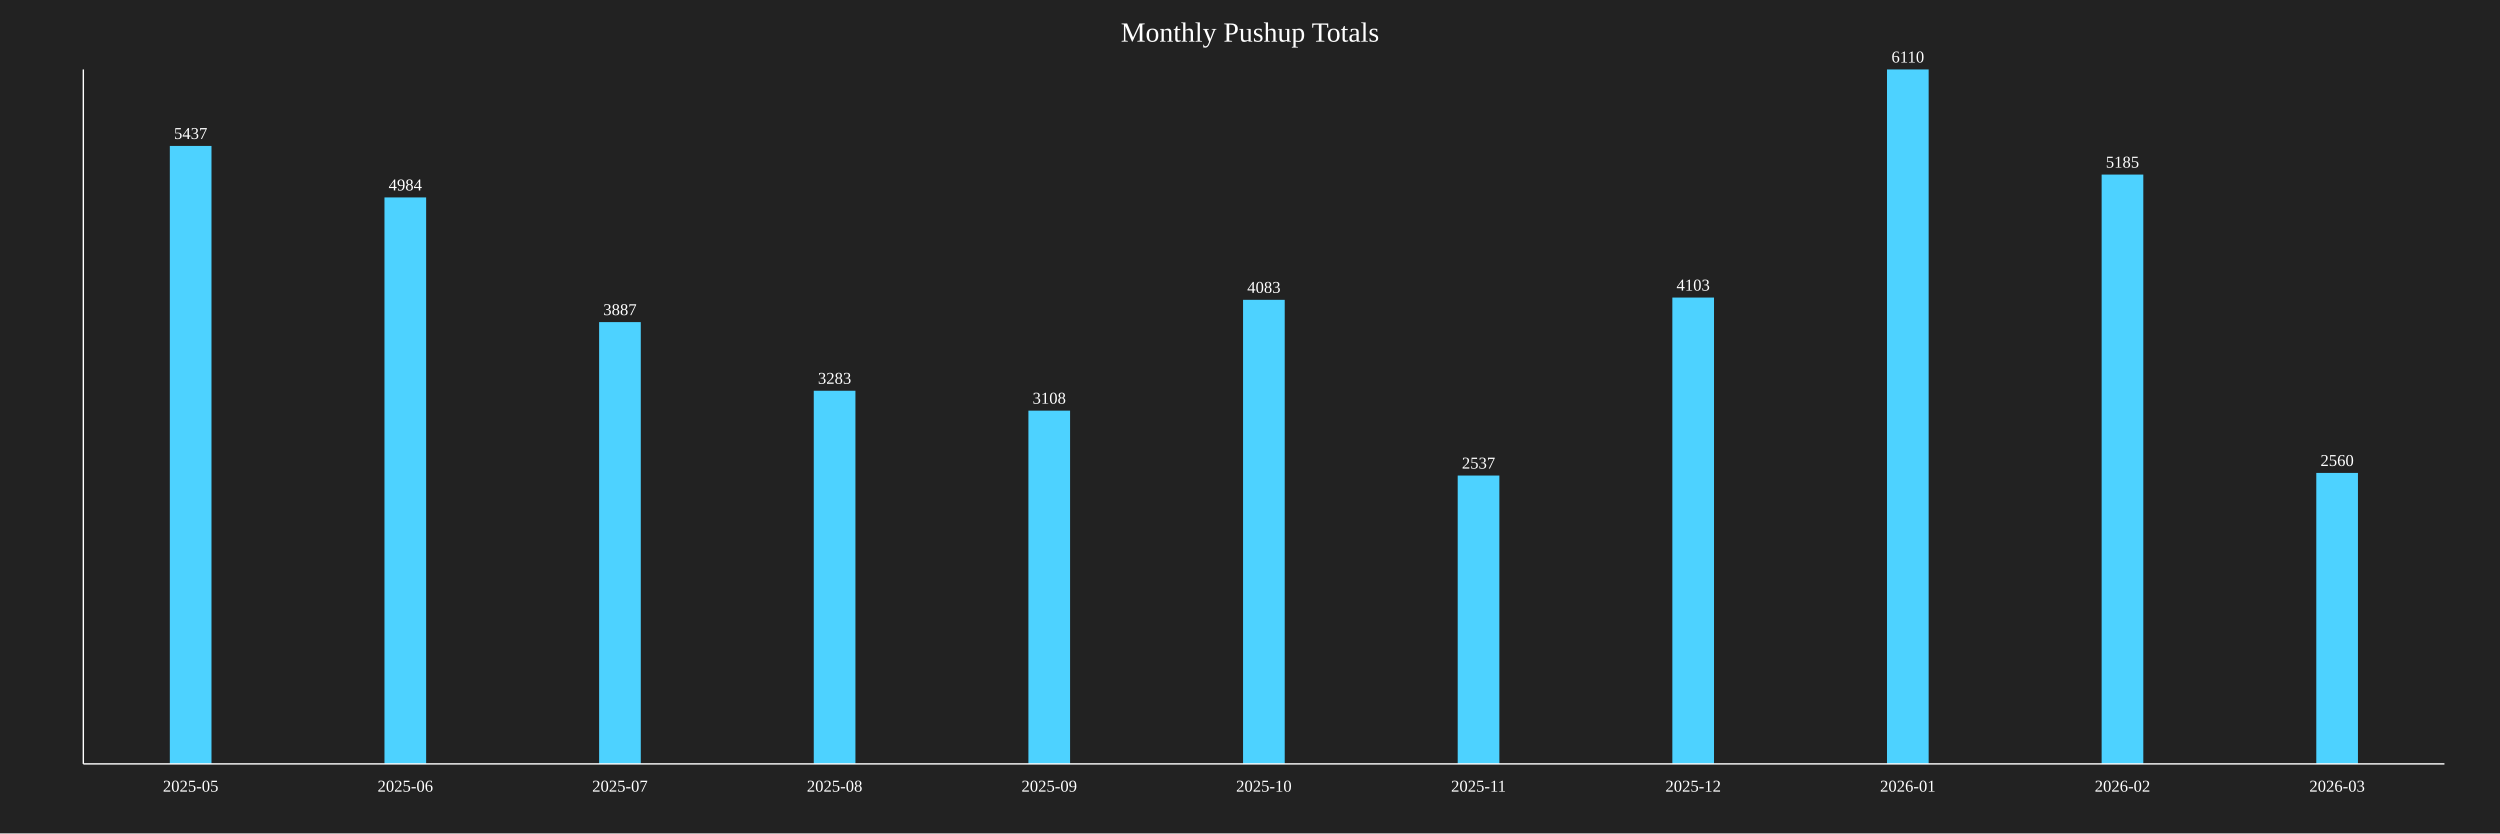
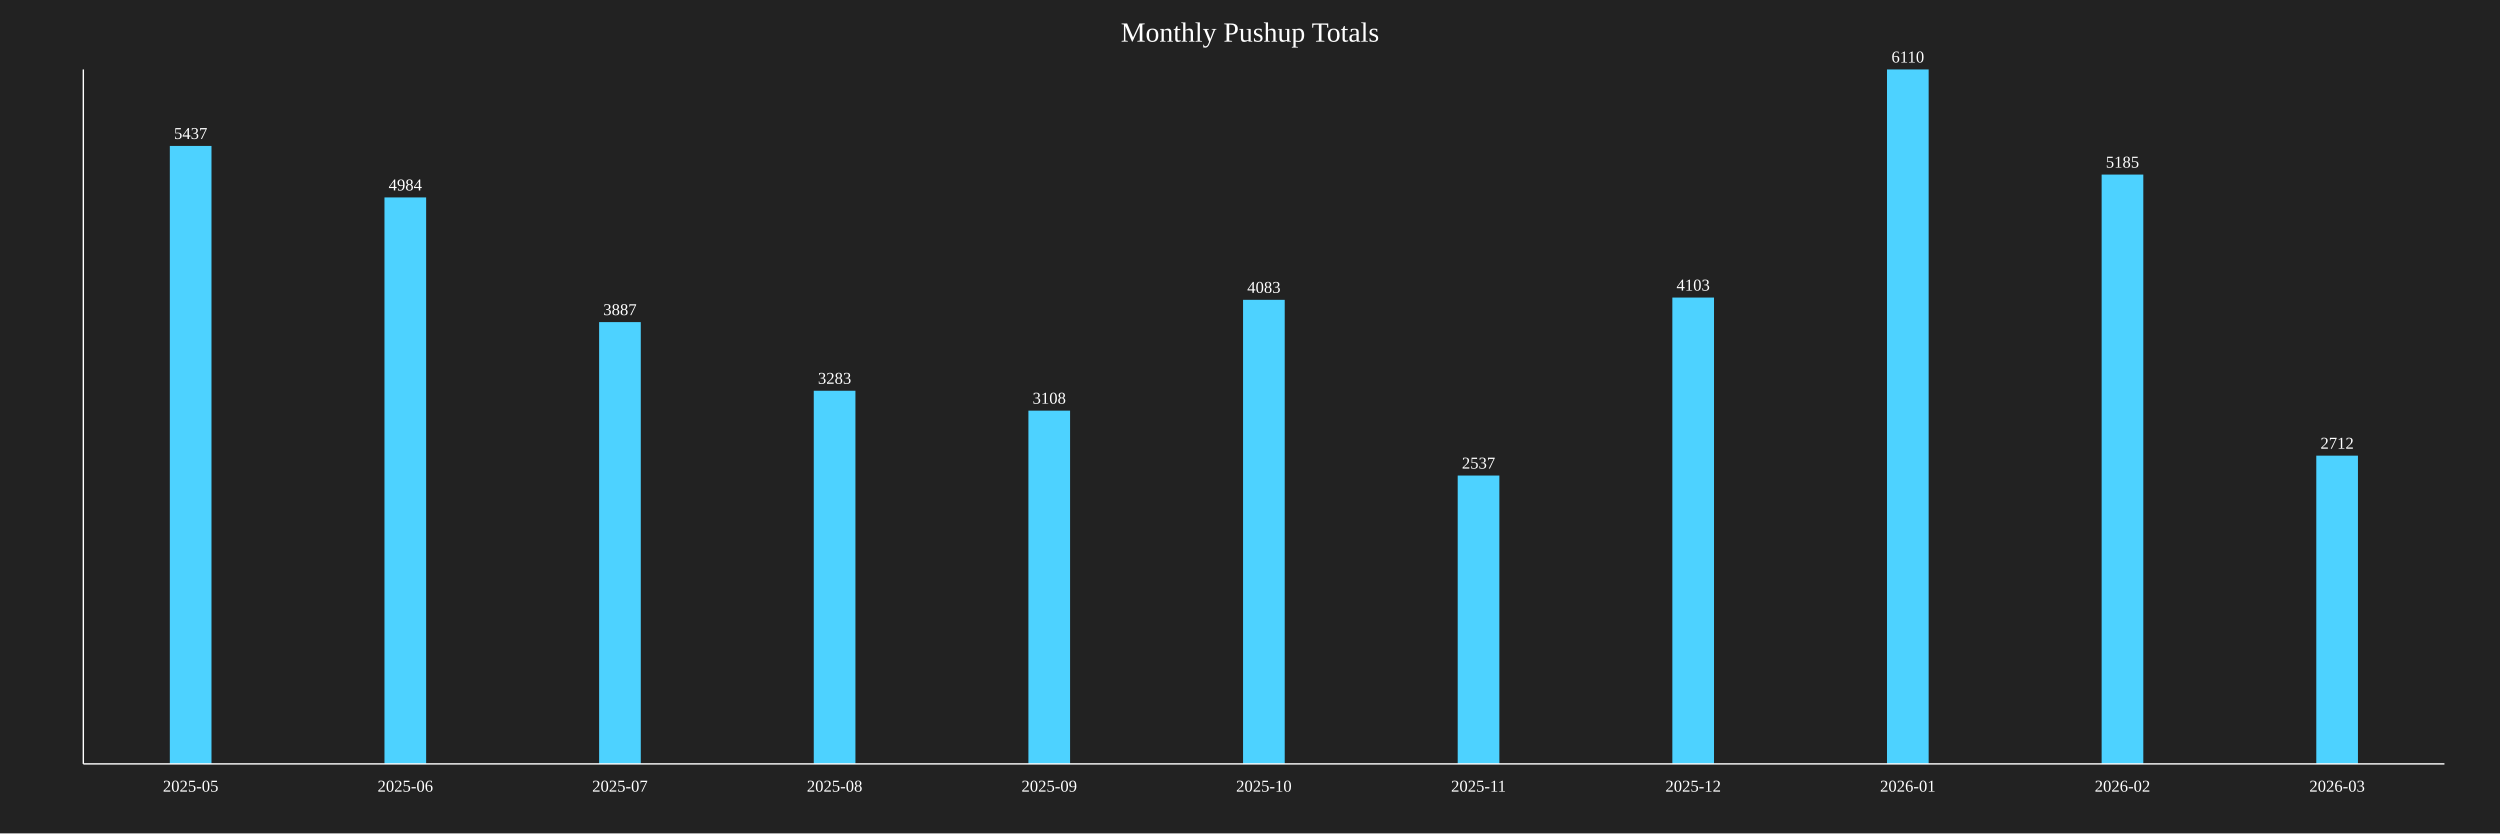
<svg xmlns="http://www.w3.org/2000/svg" baseProfile="full" height="600" version="1.1" width="1800">
  <defs />
  <rect fill="#222222" height="100%" width="100%" x="0" y="0" />
  <text fill="white" font-size="20" text-anchor="middle" x="900.0" y="30">Monthly Pushup Totals</text>
  <rect fill="#4DD2FF" height="444.926" width="30" x="122.273" y="105.074" />
  <text fill="white" font-size="12" text-anchor="middle" x="137.273" y="100.074">5437</text>
  <text fill="white" font-size="12" text-anchor="middle" x="137.273" y="570">2025-05</text>
  <rect fill="#4DD2FF" height="407.856" width="30" x="276.818" y="142.144" />
  <text fill="white" font-size="12" text-anchor="middle" x="291.818" y="137.144">4984</text>
  <text fill="white" font-size="12" text-anchor="middle" x="291.818" y="570">2025-06</text>
  <rect fill="#4DD2FF" height="318.085" width="30" x="431.364" y="231.915" />
  <text fill="white" font-size="12" text-anchor="middle" x="446.364" y="226.915">3887</text>
  <text fill="white" font-size="12" text-anchor="middle" x="446.364" y="570">2025-07</text>
  <rect fill="#4DD2FF" height="268.658" width="30" x="585.909" y="281.342" />
  <text fill="white" font-size="12" text-anchor="middle" x="600.909" y="276.342">3283</text>
  <text fill="white" font-size="12" text-anchor="middle" x="600.909" y="570">2025-08</text>
  <rect fill="#4DD2FF" height="254.337" width="30" x="740.455" y="295.663" />
  <text fill="white" font-size="12" text-anchor="middle" x="755.455" y="290.663">3108</text>
  <text fill="white" font-size="12" text-anchor="middle" x="755.455" y="570">2025-09</text>
  <rect fill="#4DD2FF" height="334.124" width="30" x="895" y="215.876" />
  <text fill="white" font-size="12" text-anchor="middle" x="910" y="210.876">4083</text>
  <text fill="white" font-size="12" text-anchor="middle" x="910" y="570">2025-10</text>
  <rect fill="#4DD2FF" height="207.61" width="30" x="1049.545" y="342.39" />
  <text fill="white" font-size="12" text-anchor="middle" x="1064.545" y="337.39">2537</text>
  <text fill="white" font-size="12" text-anchor="middle" x="1064.545" y="570">2025-11</text>
  <rect fill="#4DD2FF" height="335.761" width="30" x="1204.091" y="214.239" />
  <text fill="white" font-size="12" text-anchor="middle" x="1219.091" y="209.239">4103</text>
  <text fill="white" font-size="12" text-anchor="middle" x="1219.091" y="570">2025-12</text>
  <rect fill="#4DD2FF" height="500.0" width="30" x="1358.636" y="50.0" />
  <text fill="white" font-size="12" text-anchor="middle" x="1373.636" y="45.0">6110</text>
  <text fill="white" font-size="12" text-anchor="middle" x="1373.636" y="570">2026-01</text>
  <rect fill="#4DD2FF" height="424.304" width="30" x="1513.182" y="125.696" />
  <text fill="white" font-size="12" text-anchor="middle" x="1528.182" y="120.696">5185</text>
  <text fill="white" font-size="12" text-anchor="middle" x="1528.182" y="570">2026-02</text>
-   <rect fill="#4DD2FF" height="209.493" width="30" x="1667.727" y="340.507" />
-   <text fill="white" font-size="12" text-anchor="middle" x="1682.727" y="335.507">2560</text>
+   <rect fill="#4DD2FF" height="221.931" width="30" x="1667.727" y="328.069" />
+   <text fill="white" font-size="12" text-anchor="middle" x="1682.727" y="323.069">2712</text>
  <text fill="white" font-size="12" text-anchor="middle" x="1682.727" y="570">2026-03</text>
  <line stroke="white" x1="60" x2="60" y1="50" y2="550" />
  <line stroke="white" x1="60" x2="1760" y1="550" y2="550" />
</svg>
